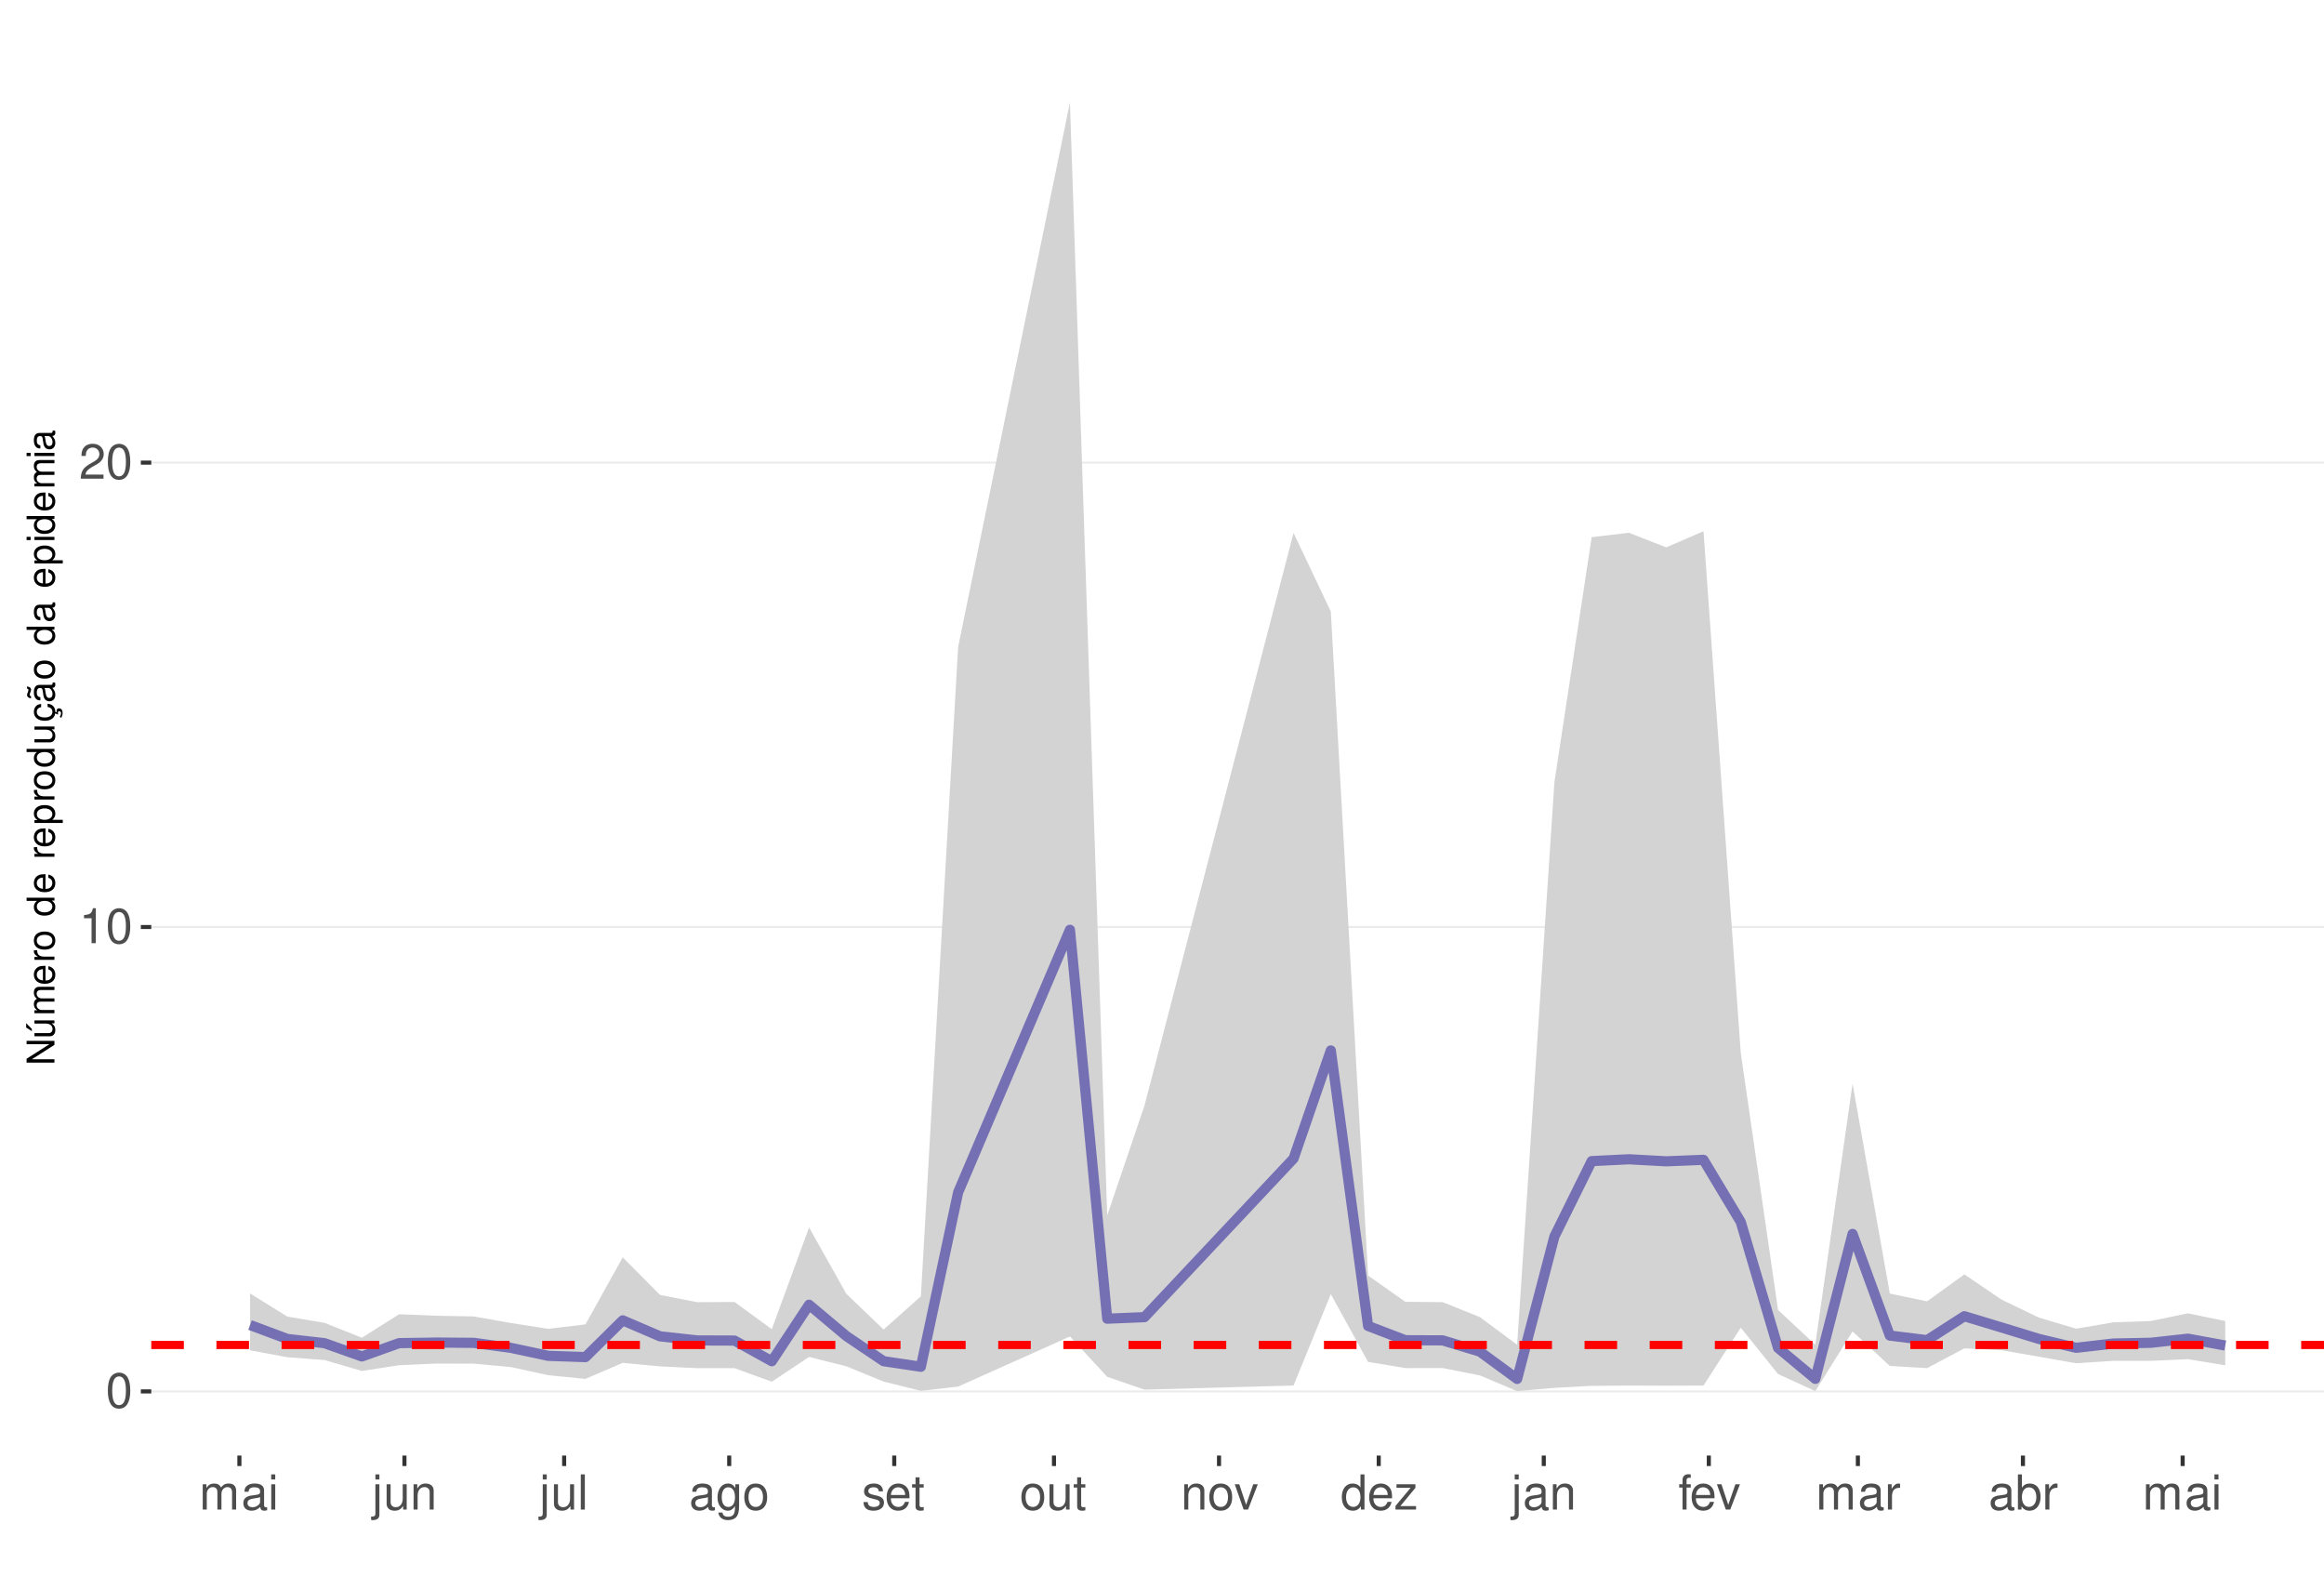
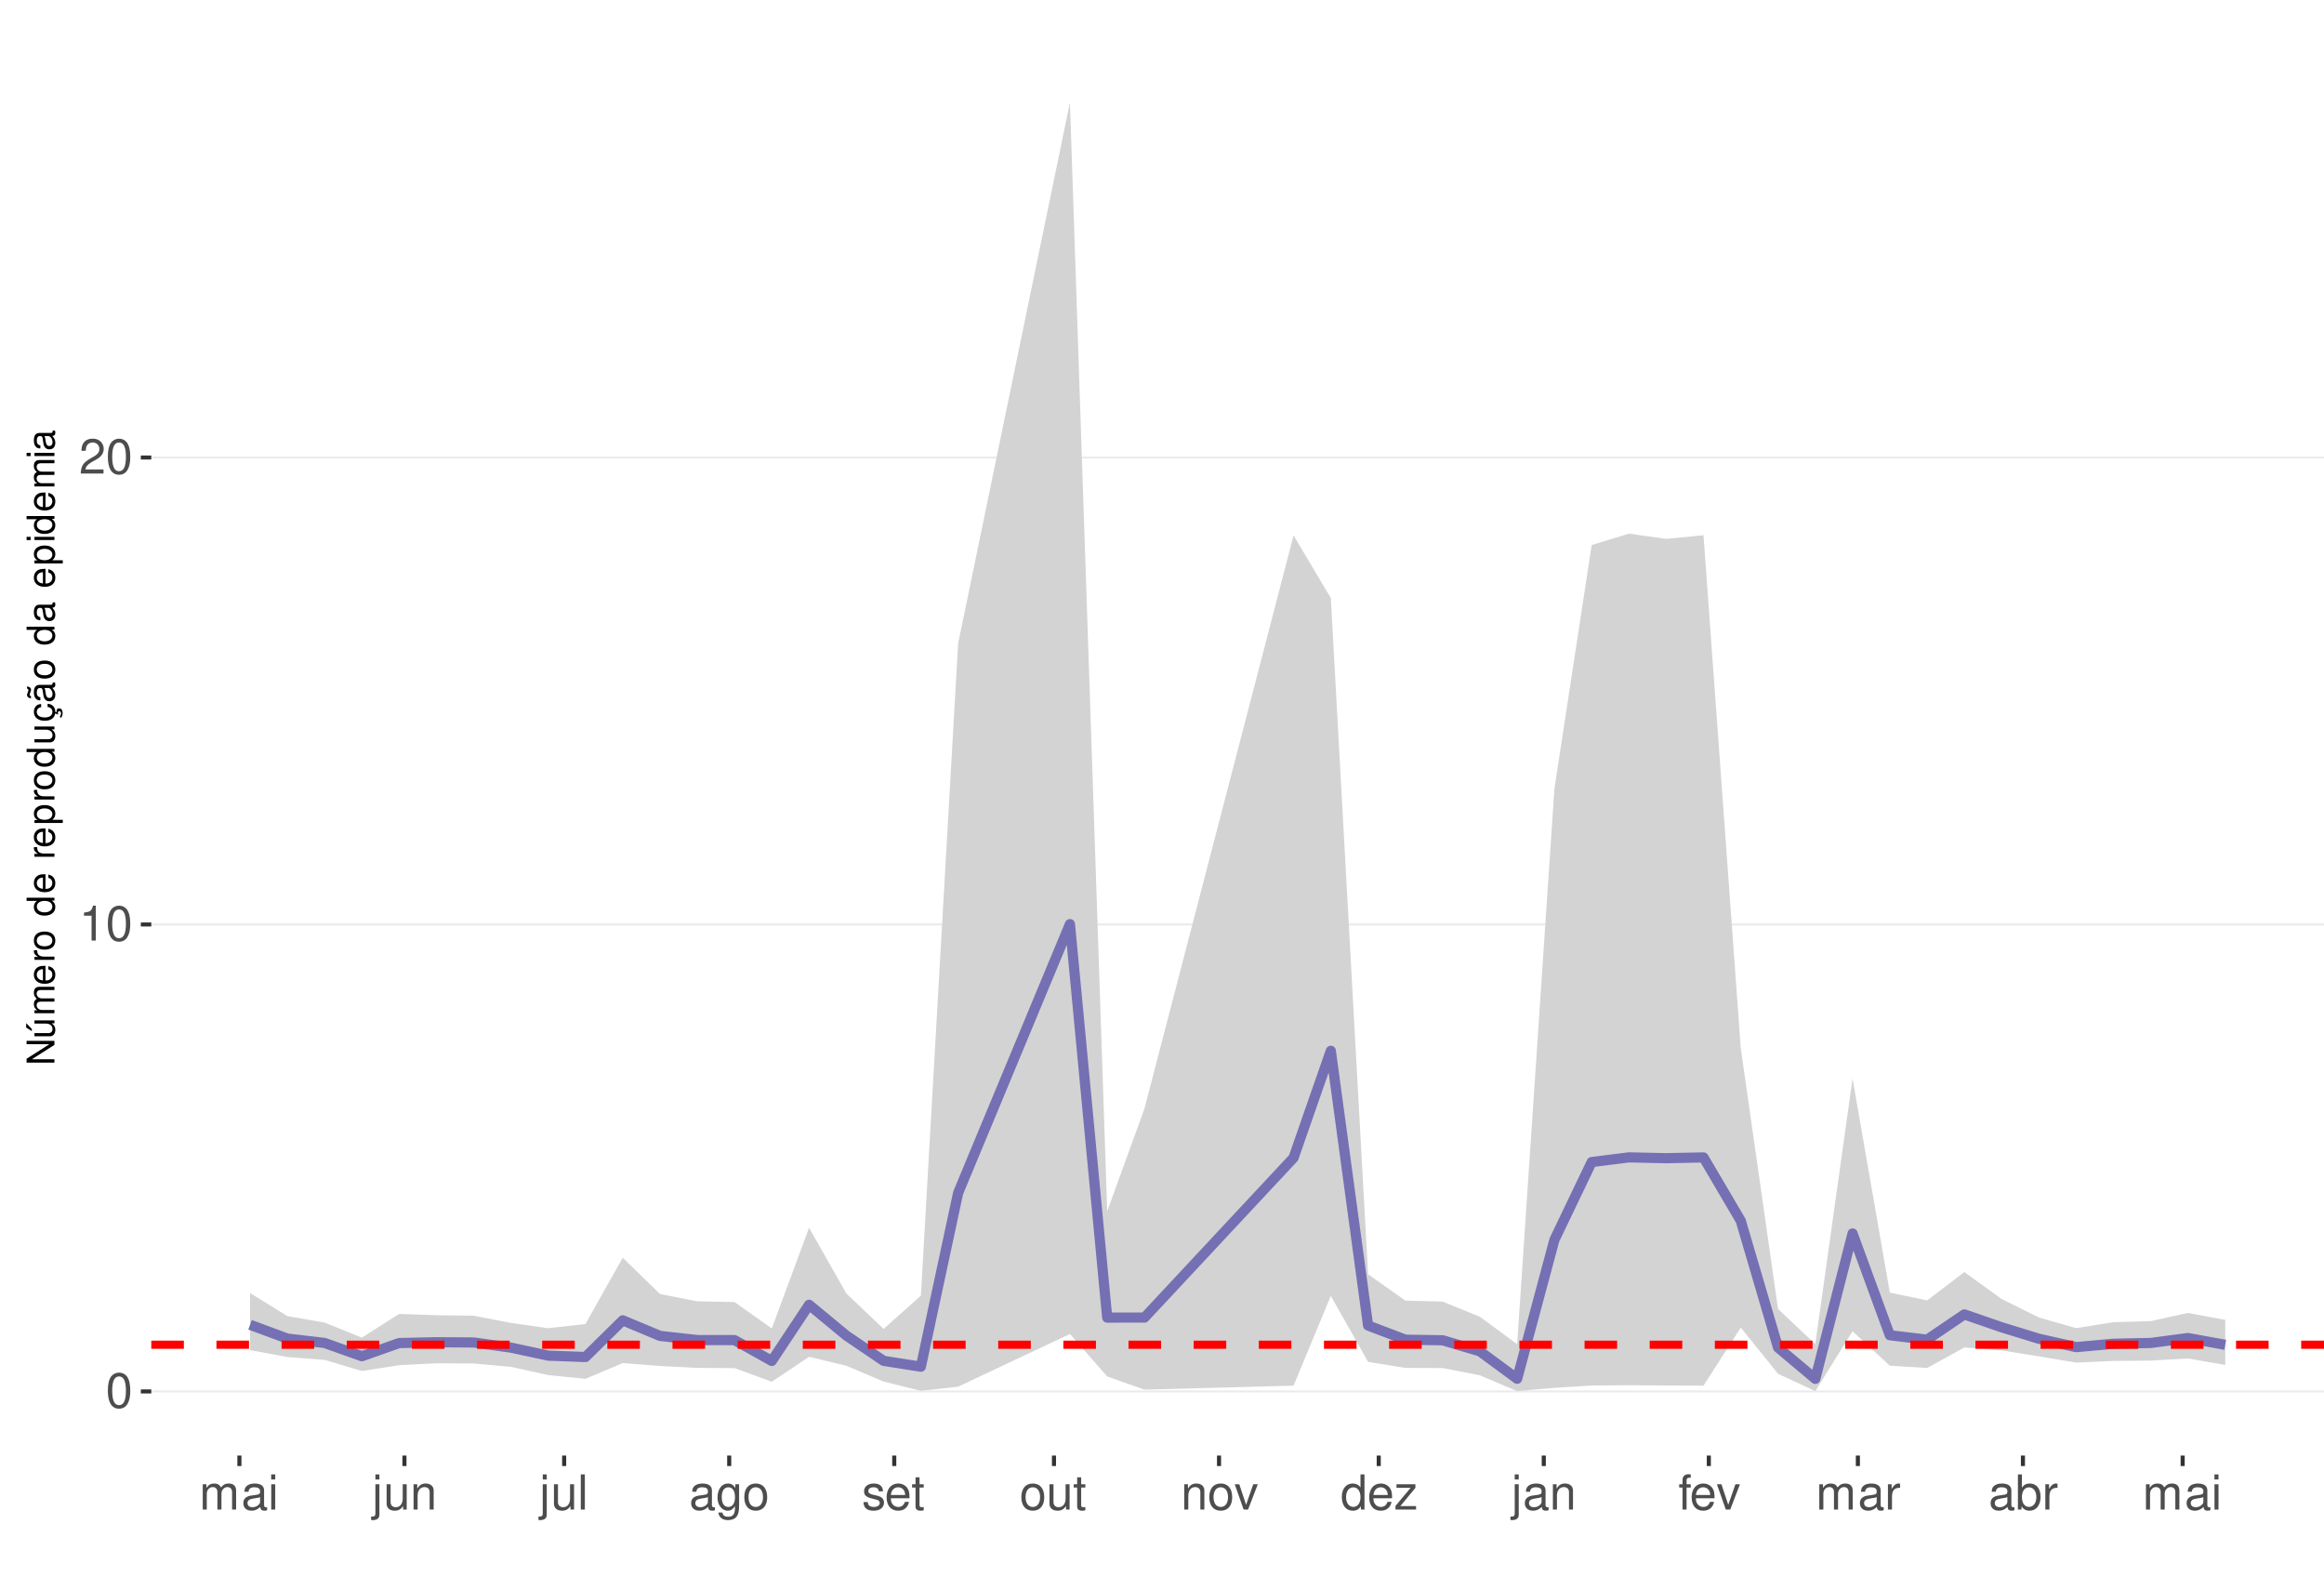
<svg xmlns="http://www.w3.org/2000/svg" xmlns:xlink="http://www.w3.org/1999/xlink" width="609pt" height="413pt" viewBox="0 0 609 413" version="1.1">
  <defs>
    <g>
      <symbol overflow="visible" id="glyph0-0">
        <path style="stroke:none;" d="" />
      </symbol>
      <symbol overflow="visible" id="glyph0-1">
        <path style="stroke:none;" d="M 3.484 -9.156 C 2.641 -9.156 1.891 -8.766 1.422 -8.156 C 0.828 -7.344 0.547 -6.125 0.547 -4.422 C 0.547 -1.344 1.562 0.297 3.484 0.297 C 5.375 0.297 6.422 -1.344 6.422 -4.359 C 6.422 -6.125 6.141 -7.312 5.547 -8.156 C 5.078 -8.781 4.328 -9.156 3.484 -9.156 Z M 3.484 -8.156 C 4.688 -8.156 5.281 -6.938 5.281 -4.453 C 5.281 -1.844 4.703 -0.625 3.453 -0.625 C 2.281 -0.625 1.688 -1.891 1.688 -4.422 C 1.688 -6.938 2.281 -8.156 3.484 -8.156 Z M 3.484 -8.156 " />
      </symbol>
      <symbol overflow="visible" id="glyph0-2">
        <path style="stroke:none;" d="M 3.281 -6.516 L 3.281 0 L 4.391 0 L 4.391 -9.156 L 3.656 -9.156 C 3.266 -7.75 3.016 -7.562 1.297 -7.328 L 1.297 -6.516 Z M 3.281 -6.516 " />
      </symbol>
      <symbol overflow="visible" id="glyph0-3">
        <path style="stroke:none;" d="M 6.406 -1.094 L 1.688 -1.094 C 1.797 -1.859 2.203 -2.344 3.297 -3.016 L 4.562 -3.719 C 5.828 -4.422 6.469 -5.359 6.469 -6.484 C 6.469 -7.234 6.156 -7.953 5.625 -8.438 C 5.094 -8.922 4.438 -9.156 3.594 -9.156 C 2.453 -9.156 1.609 -8.75 1.109 -7.953 C 0.797 -7.484 0.656 -6.906 0.625 -5.984 L 1.75 -5.984 C 1.781 -6.609 1.859 -6.969 2.016 -7.281 C 2.297 -7.828 2.891 -8.172 3.562 -8.172 C 4.562 -8.172 5.328 -7.438 5.328 -6.453 C 5.328 -5.719 4.906 -5.094 4.109 -4.625 L 2.953 -3.953 C 1.078 -2.875 0.531 -2.016 0.438 -0.016 L 6.406 -0.016 Z M 6.406 -1.094 " />
      </symbol>
      <symbol overflow="visible" id="glyph0-4">
        <path style="stroke:none;" d="M 0.891 -6.625 L 0.891 0 L 1.953 0 L 1.953 -4.156 C 1.953 -5.125 2.641 -5.891 3.5 -5.891 C 4.297 -5.891 4.734 -5.422 4.734 -4.562 L 4.734 0 L 5.797 0 L 5.797 -4.156 C 5.797 -5.125 6.5 -5.891 7.359 -5.891 C 8.125 -5.891 8.578 -5.406 8.578 -4.562 L 8.578 0 L 9.641 0 L 9.641 -4.969 C 9.641 -6.156 8.953 -6.828 7.719 -6.828 C 6.828 -6.828 6.297 -6.562 5.688 -5.812 C 5.297 -6.516 4.766 -6.828 3.891 -6.828 C 3.016 -6.828 2.422 -6.5 1.859 -5.688 L 1.859 -6.625 Z M 0.891 -6.625 " />
      </symbol>
      <symbol overflow="visible" id="glyph0-5">
        <path style="stroke:none;" d="M 6.766 -0.625 C 6.656 -0.594 6.609 -0.594 6.547 -0.594 C 6.172 -0.594 5.969 -0.781 5.969 -1.109 L 5.969 -5.016 C 5.969 -6.188 5.109 -6.828 3.484 -6.828 C 2.5 -6.828 1.734 -6.547 1.281 -6.047 C 0.969 -5.703 0.844 -5.328 0.828 -4.672 L 1.891 -4.672 C 1.969 -5.484 2.453 -5.844 3.438 -5.844 C 4.406 -5.844 4.922 -5.5 4.922 -4.859 L 4.922 -4.578 C 4.906 -4.125 4.688 -3.969 3.828 -3.844 C 2.328 -3.656 2.094 -3.609 1.703 -3.438 C 0.922 -3.109 0.531 -2.531 0.531 -1.672 C 0.531 -0.469 1.359 0.297 2.703 0.297 C 3.547 0.297 4.219 0 4.969 -0.688 C 5.031 0 5.359 0.297 6.047 0.297 C 6.281 0.297 6.422 0.266 6.766 0.172 Z M 4.922 -2.094 C 4.922 -1.734 4.828 -1.516 4.5 -1.234 C 4.078 -0.828 3.562 -0.625 2.938 -0.625 C 2.109 -0.625 1.625 -1.031 1.625 -1.703 C 1.625 -2.391 2.094 -2.75 3.234 -2.906 C 4.359 -3.062 4.562 -3.109 4.922 -3.281 Z M 4.922 -2.094 " />
      </symbol>
      <symbol overflow="visible" id="glyph0-6">
        <path style="stroke:none;" d="M 1.891 -6.625 L 0.844 -6.625 L 0.844 0 L 1.891 0 Z M 1.891 -9.219 L 0.828 -9.219 L 0.828 -7.891 L 1.891 -7.891 Z M 1.891 -9.219 " />
      </symbol>
      <symbol overflow="visible" id="glyph0-7">
        <path style="stroke:none;" d="M 0.891 -6.625 L 0.891 0.969 C 0.891 1.625 0.688 1.828 0.031 1.828 C -0.047 1.828 -0.094 1.828 -0.234 1.828 L -0.234 2.719 C -0.094 2.75 -0.031 2.766 0.125 2.766 C 1.312 2.766 1.938 2.297 1.938 1.375 L 1.938 -6.625 Z M 1.938 -9.219 L 0.891 -9.219 L 0.891 -7.891 L 1.938 -7.891 Z M 1.938 -9.219 " />
      </symbol>
      <symbol overflow="visible" id="glyph0-8">
        <path style="stroke:none;" d="M 6.094 0 L 6.094 -6.625 L 5.047 -6.625 L 5.047 -2.875 C 5.047 -1.516 4.344 -0.625 3.234 -0.625 C 2.406 -0.625 1.875 -1.141 1.875 -1.938 L 1.875 -6.625 L 0.828 -6.625 L 0.828 -1.516 C 0.828 -0.422 1.641 0.297 2.938 0.297 C 3.906 0.297 4.531 -0.047 5.156 -0.922 L 5.156 0 Z M 6.094 0 " />
      </symbol>
      <symbol overflow="visible" id="glyph0-9">
        <path style="stroke:none;" d="M 0.891 -6.625 L 0.891 0 L 1.953 0 L 1.953 -3.656 C 1.953 -5.016 2.656 -5.891 3.75 -5.891 C 4.578 -5.891 5.109 -5.391 5.109 -4.594 L 5.109 0 L 6.156 0 L 6.156 -5.016 C 6.156 -6.109 5.344 -6.828 4.062 -6.828 C 3.078 -6.828 2.438 -6.438 1.859 -5.516 L 1.859 -6.625 Z M 0.891 -6.625 " />
      </symbol>
      <symbol overflow="visible" id="glyph0-10">
        <path style="stroke:none;" d="M 1.922 -9.219 L 0.859 -9.219 L 0.859 0 L 1.922 0 Z M 1.922 -9.219 " />
      </symbol>
      <symbol overflow="visible" id="glyph0-11">
        <path style="stroke:none;" d="M 5.109 -6.625 L 5.109 -5.672 C 4.578 -6.469 4 -6.828 3.156 -6.828 C 1.562 -6.828 0.438 -5.328 0.438 -3.203 C 0.438 -2.094 0.703 -1.281 1.281 -0.609 C 1.766 -0.031 2.406 0.297 3.094 0.297 C 3.891 0.297 4.453 -0.062 5.016 -0.906 L 5.016 -0.562 C 5.016 1.219 4.516 1.875 3.203 1.875 C 2.297 1.875 1.828 1.516 1.734 0.766 L 0.656 0.766 C 0.766 1.984 1.734 2.766 3.172 2.766 C 4.156 2.766 4.969 2.438 5.391 1.906 C 5.891 1.297 6.094 0.469 6.094 -1.094 L 6.094 -6.625 Z M 3.266 -5.844 C 4.375 -5.844 5.016 -4.906 5.016 -3.234 C 5.016 -1.625 4.359 -0.688 3.266 -0.688 C 2.172 -0.688 1.547 -1.625 1.547 -3.266 C 1.547 -4.891 2.172 -5.844 3.266 -5.844 Z M 3.266 -5.844 " />
      </symbol>
      <symbol overflow="visible" id="glyph0-12">
        <path style="stroke:none;" d="M 3.438 -6.828 C 1.562 -6.828 0.453 -5.5 0.453 -3.266 C 0.453 -1.031 1.562 0.297 3.453 0.297 C 5.328 0.297 6.453 -1.031 6.453 -3.219 C 6.453 -5.516 5.359 -6.828 3.438 -6.828 Z M 3.453 -5.844 C 4.641 -5.844 5.359 -4.875 5.359 -3.234 C 5.359 -1.656 4.625 -0.688 3.453 -0.688 C 2.281 -0.688 1.562 -1.656 1.562 -3.266 C 1.562 -4.875 2.281 -5.844 3.453 -5.844 Z M 3.453 -5.844 " />
      </symbol>
      <symbol overflow="visible" id="glyph0-13">
        <path style="stroke:none;" d="M 5.547 -4.781 C 5.531 -6.094 4.672 -6.828 3.141 -6.828 C 1.594 -6.828 0.594 -6.031 0.594 -4.797 C 0.594 -3.766 1.125 -3.266 2.703 -2.891 L 3.688 -2.641 C 4.422 -2.469 4.703 -2.203 4.703 -1.734 C 4.703 -1.094 4.094 -0.688 3.156 -0.688 C 2.594 -0.688 2.109 -0.844 1.844 -1.125 C 1.688 -1.312 1.609 -1.5 1.547 -1.969 L 0.438 -1.969 C 0.484 -0.438 1.344 0.297 3.078 0.297 C 4.75 0.297 5.812 -0.531 5.812 -1.812 C 5.812 -2.797 5.25 -3.344 3.938 -3.656 L 2.922 -3.891 C 2.062 -4.094 1.703 -4.375 1.703 -4.844 C 1.703 -5.469 2.234 -5.844 3.094 -5.844 C 3.953 -5.844 4.406 -5.484 4.422 -4.781 Z M 5.547 -4.781 " />
      </symbol>
      <symbol overflow="visible" id="glyph0-14">
        <path style="stroke:none;" d="M 6.5 -2.969 C 6.5 -3.969 6.422 -4.578 6.234 -5.078 C 5.797 -6.156 4.781 -6.828 3.547 -6.828 C 1.703 -6.828 0.5 -5.422 0.5 -3.234 C 0.5 -1.031 1.641 0.297 3.516 0.297 C 5.031 0.297 6.094 -0.562 6.359 -2.016 L 5.297 -2.016 C 5 -1.141 4.406 -0.688 3.562 -0.688 C 2.891 -0.688 2.312 -0.984 1.969 -1.547 C 1.703 -1.922 1.625 -2.297 1.609 -2.969 Z M 1.625 -3.828 C 1.719 -5.047 2.469 -5.844 3.531 -5.844 C 4.609 -5.844 5.359 -5.016 5.359 -3.828 Z M 1.625 -3.828 " />
      </symbol>
      <symbol overflow="visible" id="glyph0-15">
        <path style="stroke:none;" d="M 3.219 -6.625 L 2.125 -6.625 L 2.125 -8.453 L 1.078 -8.453 L 1.078 -6.625 L 0.172 -6.625 L 0.172 -5.766 L 1.078 -5.766 L 1.078 -0.766 C 1.078 -0.078 1.531 0.297 2.359 0.297 C 2.625 0.297 2.859 0.266 3.219 0.203 L 3.219 -0.688 C 3.062 -0.641 2.922 -0.625 2.703 -0.625 C 2.25 -0.625 2.125 -0.766 2.125 -1.234 L 2.125 -5.766 L 3.219 -5.766 Z M 3.219 -6.625 " />
      </symbol>
      <symbol overflow="visible" id="glyph0-16">
        <path style="stroke:none;" d="M 3.609 0 L 6.156 -6.625 L 4.969 -6.625 L 3.094 -1.25 L 1.312 -6.625 L 0.125 -6.625 L 2.453 0 Z M 3.609 0 " />
      </symbol>
      <symbol overflow="visible" id="glyph0-17">
        <path style="stroke:none;" d="M 6.266 -9.219 L 5.219 -9.219 L 5.219 -5.797 C 4.766 -6.469 4.062 -6.828 3.172 -6.828 C 1.453 -6.828 0.328 -5.438 0.328 -3.328 C 0.328 -1.094 1.422 0.297 3.219 0.297 C 4.125 0.297 4.766 -0.047 5.328 -0.875 L 5.328 0 L 6.266 0 Z M 3.359 -5.828 C 4.5 -5.828 5.219 -4.828 5.219 -3.234 C 5.219 -1.703 4.484 -0.703 3.359 -0.703 C 2.203 -0.703 1.438 -1.719 1.438 -3.266 C 1.438 -4.812 2.203 -5.828 3.359 -5.828 Z M 3.359 -5.828 " />
      </symbol>
      <symbol overflow="visible" id="glyph0-18">
        <path style="stroke:none;" d="M 5.609 -6.625 L 0.656 -6.625 L 0.656 -5.703 L 4.359 -5.703 L 0.391 -0.953 L 0.391 0 L 5.781 0 L 5.781 -0.922 L 1.672 -0.922 L 5.609 -5.688 Z M 5.609 -6.625 " />
      </symbol>
      <symbol overflow="visible" id="glyph0-19">
        <path style="stroke:none;" d="M 3.266 -6.625 L 2.172 -6.625 L 2.172 -7.672 C 2.172 -8.109 2.406 -8.344 2.891 -8.344 C 2.984 -8.344 3.031 -8.344 3.266 -8.328 L 3.266 -9.203 C 3.031 -9.25 2.891 -9.266 2.672 -9.266 C 1.703 -9.266 1.109 -8.703 1.109 -7.766 L 1.109 -6.625 L 0.234 -6.625 L 0.234 -5.766 L 1.109 -5.766 L 1.109 0 L 2.172 0 L 2.172 -5.766 L 3.266 -5.766 Z M 3.266 -6.625 " />
      </symbol>
      <symbol overflow="visible" id="glyph0-20">
        <path style="stroke:none;" d="M 0.875 -6.625 L 0.875 0 L 1.938 0 L 1.938 -3.438 C 1.953 -5.031 2.609 -5.75 4.062 -5.703 L 4.062 -6.781 C 3.891 -6.812 3.781 -6.828 3.656 -6.828 C 2.969 -6.828 2.453 -6.422 1.844 -5.422 L 1.844 -6.625 Z M 0.875 -6.625 " />
      </symbol>
      <symbol overflow="visible" id="glyph0-21">
        <path style="stroke:none;" d="M 0.688 -9.219 L 0.688 0 L 1.625 0 L 1.625 -0.844 C 2.141 -0.078 2.812 0.297 3.734 0.297 C 5.484 0.297 6.625 -1.141 6.625 -3.344 C 6.625 -5.5 5.547 -6.828 3.781 -6.828 C 2.875 -6.828 2.234 -6.484 1.734 -5.734 L 1.734 -9.219 Z M 3.578 -5.828 C 4.766 -5.828 5.516 -4.812 5.516 -3.234 C 5.516 -1.719 4.734 -0.703 3.578 -0.703 C 2.453 -0.703 1.734 -1.703 1.734 -3.266 C 1.734 -4.828 2.453 -5.828 3.578 -5.828 Z M 3.578 -5.828 " />
      </symbol>
      <symbol overflow="visible" id="glyph1-0">
        <path style="stroke:none;" d="" />
      </symbol>
      <symbol overflow="visible" id="glyph1-1">
        <path style="stroke:none;" d="M -7.297 -6.453 L -7.297 -5.578 L -1.328 -5.578 L -7.297 -1.766 L -7.297 -0.766 L 0 -0.766 L 0 -1.641 L -5.906 -1.641 L 0 -5.406 L 0 -6.453 Z M -7.297 -6.453 " />
      </symbol>
      <symbol overflow="visible" id="glyph1-2">
        <path style="stroke:none;" d="M 0 -4.812 L -5.234 -4.812 L -5.234 -3.984 L -2.266 -3.984 C -1.203 -3.984 -0.5 -3.438 -0.5 -2.562 C -0.5 -1.906 -0.906 -1.484 -1.531 -1.484 L -5.234 -1.484 L -5.234 -0.656 L -1.203 -0.656 C -0.328 -0.656 0.234 -1.297 0.234 -2.312 C 0.234 -3.094 -0.047 -3.578 -0.734 -4.062 L 0 -4.062 Z M -7.406 -2.953 L -5.922 -2 L -5.922 -2.594 L -7.406 -4.094 Z M -7.406 -2.953 " />
      </symbol>
      <symbol overflow="visible" id="glyph1-3">
        <path style="stroke:none;" d="M -5.234 -0.703 L 0 -0.703 L 0 -1.547 L -3.297 -1.547 C -4.047 -1.547 -4.656 -2.094 -4.656 -2.766 C -4.656 -3.391 -4.281 -3.734 -3.609 -3.734 L 0 -3.734 L 0 -4.578 L -3.297 -4.578 C -4.047 -4.578 -4.656 -5.125 -4.656 -5.812 C -4.656 -6.422 -4.266 -6.781 -3.609 -6.781 L 0 -6.781 L 0 -7.625 L -3.938 -7.625 C -4.875 -7.625 -5.391 -7.078 -5.391 -6.094 C -5.391 -5.406 -5.188 -4.984 -4.594 -4.484 C -5.156 -4.188 -5.391 -3.766 -5.391 -3.078 C -5.391 -2.375 -5.125 -1.906 -4.5 -1.469 L -5.234 -1.469 Z M -5.234 -0.703 " />
      </symbol>
      <symbol overflow="visible" id="glyph1-4">
        <path style="stroke:none;" d="M -2.344 -5.125 C -3.141 -5.125 -3.625 -5.062 -4.016 -4.922 C -4.875 -4.578 -5.391 -3.781 -5.391 -2.797 C -5.391 -1.344 -4.281 -0.406 -2.547 -0.406 C -0.812 -0.406 0.234 -1.297 0.234 -2.781 C 0.234 -3.984 -0.453 -4.812 -1.594 -5.016 L -1.594 -4.188 C -0.906 -3.953 -0.547 -3.484 -0.547 -2.812 C -0.547 -2.281 -0.781 -1.828 -1.219 -1.547 C -1.516 -1.344 -1.812 -1.281 -2.344 -1.266 Z M -3.016 -1.297 C -3.984 -1.359 -4.625 -1.953 -4.625 -2.797 C -4.625 -3.641 -3.953 -4.234 -3.016 -4.234 Z M -3.016 -1.297 " />
      </symbol>
      <symbol overflow="visible" id="glyph1-5">
        <path style="stroke:none;" d="M -5.234 -0.688 L 0 -0.688 L 0 -1.531 L -2.719 -1.531 C -3.984 -1.547 -4.547 -2.062 -4.516 -3.203 L -5.359 -3.203 C -5.375 -3.062 -5.391 -2.984 -5.391 -2.891 C -5.391 -2.344 -5.062 -1.938 -4.297 -1.453 L -5.234 -1.453 Z M -5.234 -0.688 " />
      </symbol>
      <symbol overflow="visible" id="glyph1-6">
        <path style="stroke:none;" d="M -5.391 -2.719 C -5.391 -1.234 -4.344 -0.359 -2.578 -0.359 C -0.812 -0.359 0.234 -1.234 0.234 -2.734 C 0.234 -4.203 -0.812 -5.094 -2.547 -5.094 C -4.359 -5.094 -5.391 -4.234 -5.391 -2.719 Z M -4.625 -2.734 C -4.625 -3.672 -3.844 -4.234 -2.547 -4.234 C -1.312 -4.234 -0.547 -3.656 -0.547 -2.734 C -0.547 -1.797 -1.312 -1.234 -2.578 -1.234 C -3.844 -1.234 -4.625 -1.797 -4.625 -2.734 Z M -4.625 -2.734 " />
      </symbol>
      <symbol overflow="visible" id="glyph1-7">
        <path style="stroke:none;" d="" />
      </symbol>
      <symbol overflow="visible" id="glyph1-8">
        <path style="stroke:none;" d="M -7.297 -4.953 L -7.297 -4.125 L -4.578 -4.125 C -5.109 -3.766 -5.391 -3.203 -5.391 -2.516 C -5.391 -1.156 -4.297 -0.266 -2.625 -0.266 C -0.859 -0.266 0.234 -1.125 0.234 -2.547 C 0.234 -3.266 -0.047 -3.766 -0.688 -4.203 L 0 -4.203 L 0 -4.953 Z M -4.609 -2.656 C -4.609 -3.547 -3.812 -4.125 -2.562 -4.125 C -1.344 -4.125 -0.547 -3.547 -0.547 -2.656 C -0.547 -1.734 -1.359 -1.125 -2.578 -1.125 C -3.797 -1.125 -4.609 -1.734 -4.609 -2.656 Z M -4.609 -2.656 " />
      </symbol>
      <symbol overflow="visible" id="glyph1-9">
        <path style="stroke:none;" d="M 2.188 -0.547 L 2.188 -1.375 L -0.547 -1.375 C -0.016 -1.812 0.234 -2.312 0.234 -2.984 C 0.234 -4.344 -0.859 -5.234 -2.531 -5.234 C -4.297 -5.234 -5.391 -4.375 -5.391 -2.984 C -5.391 -2.266 -5.062 -1.703 -4.453 -1.312 L -5.234 -1.312 L -5.234 -0.547 Z M -4.609 -2.844 C -4.609 -3.766 -3.797 -4.359 -2.547 -4.359 C -1.359 -4.359 -0.547 -3.75 -0.547 -2.844 C -0.547 -1.953 -1.344 -1.375 -2.578 -1.375 C -3.812 -1.375 -4.609 -1.953 -4.609 -2.844 Z M -4.609 -2.844 " />
      </symbol>
      <symbol overflow="visible" id="glyph1-10">
        <path style="stroke:none;" d="M 0 -4.812 L -5.234 -4.812 L -5.234 -3.984 L -2.266 -3.984 C -1.203 -3.984 -0.5 -3.438 -0.5 -2.562 C -0.5 -1.906 -0.906 -1.484 -1.531 -1.484 L -5.234 -1.484 L -5.234 -0.656 L -1.203 -0.656 C -0.328 -0.656 0.234 -1.297 0.234 -2.312 C 0.234 -3.094 -0.047 -3.578 -0.734 -4.062 L 0 -4.062 Z M 0 -4.812 " />
      </symbol>
      <symbol overflow="visible" id="glyph1-11">
        <path style="stroke:none;" d="M 0.234 -2.641 C 0.234 -3.875 -0.547 -4.703 -1.797 -4.766 L -1.797 -3.938 C -0.953 -3.797 -0.531 -3.359 -0.531 -2.656 C -0.531 -1.734 -1.281 -1.188 -2.516 -1.188 C -3.844 -1.188 -4.625 -1.719 -4.625 -2.625 C -4.625 -3.328 -4.203 -3.766 -3.484 -3.875 L -3.484 -4.703 C -3.984 -4.672 -4.312 -4.562 -4.609 -4.359 C -5.094 -4 -5.391 -3.375 -5.391 -2.641 C -5.391 -1.219 -4.266 -0.312 -2.531 -0.312 C -1.469 -0.312 -0.625 -0.672 -0.156 -1.312 C 0.047 -1.594 0.125 -1.812 0.203 -2.25 L 0.922 -1.938 L 0.984 -2.062 C 0.938 -2.188 0.906 -2.25 0.906 -2.375 C 0.906 -2.656 1.047 -2.828 1.281 -2.828 C 1.547 -2.828 1.734 -2.594 1.734 -2.297 C 1.734 -2.031 1.672 -1.844 1.438 -1.406 L 1.406 -1.312 L 1.812 -1.094 C 2.078 -1.75 2.141 -1.953 2.141 -2.344 C 2.141 -3.109 1.781 -3.578 1.203 -3.578 C 0.781 -3.578 0.547 -3.297 0.547 -2.797 C 0.547 -2.703 0.547 -2.641 0.562 -2.516 Z M 0.234 -2.641 " />
      </symbol>
      <symbol overflow="visible" id="glyph1-12">
        <path style="stroke:none;" d="M -0.484 -5.344 C -0.469 -5.266 -0.469 -5.219 -0.469 -5.172 C -0.469 -4.875 -0.625 -4.719 -0.875 -4.719 L -3.953 -4.719 C -4.891 -4.719 -5.391 -4.047 -5.391 -2.75 C -5.391 -1.984 -5.172 -1.375 -4.781 -1.016 C -4.516 -0.766 -4.203 -0.672 -3.688 -0.656 L -3.688 -1.484 C -4.328 -1.562 -4.625 -1.938 -4.625 -2.719 C -4.625 -3.484 -4.344 -3.891 -3.844 -3.891 L -3.625 -3.891 C -3.266 -3.875 -3.125 -3.703 -3.047 -3.016 C -2.891 -1.844 -2.844 -1.656 -2.719 -1.344 C -2.453 -0.734 -2 -0.422 -1.312 -0.422 C -0.375 -0.422 0.234 -1.078 0.234 -2.141 C 0.234 -2.797 0 -3.328 -0.547 -3.922 C 0 -3.984 0.234 -4.234 0.234 -4.781 C 0.234 -4.953 0.203 -5.062 0.141 -5.344 Z M -1.656 -3.891 C -1.375 -3.891 -1.203 -3.812 -0.969 -3.562 C -0.656 -3.219 -0.5 -2.812 -0.5 -2.312 C -0.5 -1.672 -0.812 -1.297 -1.344 -1.297 C -1.891 -1.297 -2.172 -1.656 -2.297 -2.547 C -2.422 -3.438 -2.453 -3.609 -2.594 -3.891 Z M -7.172 -3.75 C -6.922 -3.672 -6.812 -3.547 -6.812 -3.375 C -6.812 -3.25 -6.875 -2.984 -6.984 -2.734 C -7.156 -2.312 -7.172 -2.25 -7.172 -2.047 C -7.172 -1.594 -6.797 -1.297 -6.141 -1.188 L -6.141 -1.766 C -6.375 -1.812 -6.5 -1.938 -6.5 -2.094 C -6.5 -2.203 -6.469 -2.344 -6.375 -2.578 C -6.156 -3.156 -6.125 -3.234 -6.125 -3.438 C -6.125 -3.922 -6.484 -4.219 -7.172 -4.312 Z M -7.172 -3.75 " />
      </symbol>
      <symbol overflow="visible" id="glyph1-13">
        <path style="stroke:none;" d="M -0.484 -5.344 C -0.469 -5.266 -0.469 -5.219 -0.469 -5.172 C -0.469 -4.875 -0.625 -4.719 -0.875 -4.719 L -3.953 -4.719 C -4.891 -4.719 -5.391 -4.047 -5.391 -2.75 C -5.391 -1.984 -5.172 -1.375 -4.781 -1.016 C -4.516 -0.766 -4.203 -0.672 -3.688 -0.656 L -3.688 -1.484 C -4.328 -1.562 -4.625 -1.938 -4.625 -2.719 C -4.625 -3.484 -4.344 -3.891 -3.844 -3.891 L -3.625 -3.891 C -3.266 -3.875 -3.125 -3.703 -3.047 -3.016 C -2.891 -1.844 -2.844 -1.656 -2.719 -1.344 C -2.453 -0.734 -2 -0.422 -1.312 -0.422 C -0.375 -0.422 0.234 -1.078 0.234 -2.141 C 0.234 -2.797 0 -3.328 -0.547 -3.922 C 0 -3.984 0.234 -4.234 0.234 -4.781 C 0.234 -4.953 0.203 -5.062 0.141 -5.344 Z M -1.656 -3.891 C -1.375 -3.891 -1.203 -3.812 -0.969 -3.562 C -0.656 -3.219 -0.5 -2.812 -0.5 -2.312 C -0.5 -1.672 -0.812 -1.297 -1.344 -1.297 C -1.891 -1.297 -2.172 -1.656 -2.297 -2.547 C -2.422 -3.438 -2.453 -3.609 -2.594 -3.891 Z M -1.656 -3.891 " />
      </symbol>
      <symbol overflow="visible" id="glyph1-14">
        <path style="stroke:none;" d="M -5.234 -1.5 L -5.234 -0.672 L 0 -0.672 L 0 -1.5 Z M -7.297 -1.5 L -7.297 -0.656 L -6.234 -0.656 L -6.234 -1.5 Z M -7.297 -1.5 " />
      </symbol>
    </g>
    <clipPath id="clip1">
      <path d="M 39.645 9.961 L 609 9.961 L 609 381.328 L 39.645 381.328 Z M 39.645 9.961 " />
    </clipPath>
    <clipPath id="clip2">
      <path d="M 39.645 364 L 609 364 L 609 365 L 39.645 365 Z M 39.645 364 " />
    </clipPath>
    <clipPath id="clip3">
-       <path d="M 39.645 242 L 609 242 L 609 244 L 39.645 244 Z M 39.645 242 " />
+       <path d="M 39.645 241 L 609 241 L 609 243 L 39.645 243 Z M 39.645 241 " />
    </clipPath>
    <clipPath id="clip4">
-       <path d="M 39.645 120 L 609 120 L 609 122 L 39.645 122 Z M 39.645 120 " />
+       <path d="M 39.645 119 L 609 119 L 609 121 L 39.645 121 Z M 39.645 119 " />
    </clipPath>
    <clipPath id="clip5">
      <path d="M 39.645 351 L 609 351 L 609 354 L 39.645 354 Z M 39.645 351 " />
    </clipPath>
  </defs>
  <g id="surface63">
    <rect x="0" y="0" width="609" height="413" style="fill:rgb(100%,100%,100%);fill-opacity:1;stroke:none;" />
    <rect x="0" y="0" width="609" height="413" style="fill:rgb(100%,100%,100%);fill-opacity:1;stroke:none;" />
    <path style="fill:none;stroke-width:1.067;stroke-linecap:round;stroke-linejoin:round;stroke:rgb(100%,100%,100%);stroke-opacity:1;stroke-miterlimit:10;" d="M 0 413 L 609 413 L 609 0 L 0 0 Z M 0 413 " />
    <g clip-path="url(#clip1)" clip-rule="nonzero">
      <path style=" stroke:none;fill-rule:nonzero;fill:rgb(100%,100%,100%);fill-opacity:1;" d="M 39.645 381.328 L 609 381.328 L 609 9.961 L 39.645 9.961 Z M 39.645 381.328 " />
    </g>
    <g clip-path="url(#clip2)" clip-rule="nonzero">
-       <path style="fill:none;stroke-width:0.533;stroke-linecap:butt;stroke-linejoin:round;stroke:rgb(92.157%,92.157%,92.157%);stroke-opacity:1;stroke-miterlimit:10;" d="M 39.645 364.527 L 609 364.527 " />
+       <path style="fill:none;stroke-width:0.533;stroke-linecap:butt;stroke-linejoin:round;stroke:rgb(92.157%,92.157%,92.157%);stroke-opacity:1;stroke-miterlimit:10;" d="M 39.645 364.531 L 609 364.531 " />
    </g>
    <g clip-path="url(#clip3)" clip-rule="nonzero">
-       <path style="fill:none;stroke-width:0.533;stroke-linecap:butt;stroke-linejoin:round;stroke:rgb(92.157%,92.157%,92.157%);stroke-opacity:1;stroke-miterlimit:10;" d="M 39.645 242.863 L 609 242.863 " />
+       <path style="fill:none;stroke-width:0.533;stroke-linecap:butt;stroke-linejoin:round;stroke:rgb(92.157%,92.157%,92.157%);stroke-opacity:1;stroke-miterlimit:10;" d="M 39.645 242.195 L 609 242.195 " />
    </g>
    <g clip-path="url(#clip4)" clip-rule="nonzero">
-       <path style="fill:none;stroke-width:0.533;stroke-linecap:butt;stroke-linejoin:round;stroke:rgb(92.157%,92.157%,92.157%);stroke-opacity:1;stroke-miterlimit:10;" d="M 39.645 121.199 L 609 121.199 " />
-     </g>
-     <path style=" stroke:none;fill-rule:nonzero;fill:rgb(82.745%,82.745%,82.745%);fill-opacity:1;" d="M 65.523 338.855 L 75.289 344.918 L 85.059 346.566 L 94.824 350.465 L 104.59 344.309 L 114.355 344.699 L 124.121 344.883 L 133.887 346.605 L 143.652 348.129 L 153.418 346.965 L 163.184 329.395 L 172.949 339.246 L 182.715 341.148 L 192.48 341.098 L 202.25 348.219 L 212.016 321.562 L 221.781 338.957 L 231.547 348.312 L 241.312 339.617 L 251.078 169.488 L 280.375 26.844 L 290.141 318.434 L 299.906 289.664 L 338.973 139.609 L 348.738 160.207 L 358.504 334.176 L 368.27 341.051 L 378.035 341.137 L 387.801 345.055 L 397.566 352.309 L 407.332 204.891 L 417.098 140.723 L 426.863 139.582 L 436.633 143.398 L 446.398 139.176 L 456.164 275.832 L 465.93 343.18 L 475.695 352.281 L 485.461 283.926 L 495.227 338.887 L 504.992 340.93 L 514.758 333.867 L 524.523 340.488 L 534.289 345.188 L 544.055 348.098 L 553.824 346.426 L 563.59 346.094 L 573.355 344.074 L 583.121 346.09 L 583.121 357.676 L 573.355 356.082 L 563.59 356.512 L 553.824 356.516 L 544.055 357.145 L 534.289 355.43 L 524.523 353.746 L 514.758 353.246 L 504.992 358.426 L 495.227 357.855 L 485.461 348.812 L 475.695 364.445 L 465.93 359.973 L 456.164 347.824 L 446.398 362.992 L 436.633 363.023 L 426.863 362.996 L 417.098 363.059 L 407.332 363.598 L 397.566 364.449 L 387.801 360.328 L 378.035 358.406 L 368.27 358.41 L 358.504 356.789 L 348.738 339.035 L 338.973 362.977 L 299.906 364.062 L 290.141 360.699 L 280.375 350.137 L 251.078 363.262 L 241.312 364.371 L 231.547 361.945 L 221.781 357.941 L 212.016 355.488 L 202.25 361.984 L 192.48 358.43 L 182.715 358.434 L 172.949 357.969 L 163.184 357.043 L 153.418 361.242 L 143.652 360.273 L 133.887 358.148 L 124.121 357.25 L 114.355 357.223 L 104.59 357.66 L 94.824 359.168 L 85.059 356.305 L 75.289 355.566 L 65.523 353.758 Z M 65.523 338.855 " />
-     <path style="fill:none;stroke-width:2.667;stroke-linecap:butt;stroke-linejoin:round;stroke:rgb(45.882%,43.922%,70.196%);stroke-opacity:1;stroke-miterlimit:10;" d="M 65.523 347.133 L 75.289 350.777 L 85.059 351.895 L 94.824 355.363 L 104.59 351.879 L 114.355 351.727 L 124.121 351.801 L 133.887 353.113 L 143.652 355.203 L 153.418 355.539 L 163.184 345.906 L 172.949 350.09 L 182.715 351.168 L 192.48 351.203 L 202.25 356.621 L 212.016 341.812 L 221.781 350.023 L 231.547 356.609 L 241.312 358.066 L 251.078 312.375 L 280.375 243.59 L 290.141 345.473 L 299.906 345.07 L 338.973 303.523 L 348.738 275.199 L 358.504 347.375 L 368.27 351.113 L 378.035 351.152 L 387.801 354.098 L 397.566 361.25 L 407.332 323.938 L 417.098 304.188 L 426.863 303.711 L 436.633 304.242 L 446.398 303.855 L 456.164 320.129 L 465.93 353.125 L 475.695 361.23 L 485.461 323.266 L 495.227 349.895 L 504.992 351.098 L 514.758 344.824 L 524.523 347.781 L 534.289 350.773 L 544.055 353.102 L 553.824 351.98 L 563.59 351.789 L 573.355 350.711 L 583.121 352.508 " />
+       <path style="fill:none;stroke-width:0.533;stroke-linecap:butt;stroke-linejoin:round;stroke:rgb(92.157%,92.157%,92.157%);stroke-opacity:1;stroke-miterlimit:10;" d="M 39.645 119.859 L 609 119.859 " />
+     </g>
+     <path style=" stroke:none;fill-rule:nonzero;fill:rgb(82.745%,82.745%,82.745%);fill-opacity:1;" d="M 65.523 338.742 L 75.289 344.785 L 85.059 346.484 L 94.824 350.438 L 104.59 344.223 L 114.355 344.562 L 124.121 344.695 L 133.887 346.574 L 143.652 347.973 L 153.418 346.867 L 163.184 329.496 L 172.949 339.008 L 182.715 340.918 L 192.48 341.109 L 202.25 348.027 L 212.016 321.645 L 221.781 338.867 L 231.547 348.156 L 241.312 339.441 L 251.078 168.57 L 280.375 26.844 L 290.141 317.316 L 299.906 290.434 L 338.973 140.285 L 348.738 156.668 L 358.504 333.832 L 368.27 340.734 L 378.035 340.996 L 387.801 344.965 L 397.566 352.148 L 407.332 206.641 L 417.098 142.785 L 426.863 139.809 L 436.633 141.176 L 446.398 140.215 L 456.164 274.598 L 465.93 342.922 L 475.695 352.129 L 485.461 282.574 L 495.227 338.629 L 504.992 340.688 L 514.758 333.262 L 524.523 340.316 L 534.289 345.168 L 544.055 347.938 L 553.824 346.387 L 563.59 346.117 L 573.355 343.969 L 583.121 345.789 L 583.121 357.598 L 573.355 355.887 L 563.59 356.457 L 553.824 356.543 L 544.055 356.973 L 534.289 355.344 L 524.523 353.781 L 514.758 353.004 L 504.992 358.387 L 495.227 357.789 L 485.461 348.77 L 475.695 364.449 L 465.93 359.902 L 456.164 347.812 L 446.398 363.008 L 436.633 362.977 L 426.863 362.902 L 417.098 362.977 L 407.332 363.582 L 397.566 364.445 L 387.801 360.305 L 378.035 358.402 L 368.27 358.367 L 358.504 356.785 L 348.738 339.5 L 338.973 363.008 L 299.906 364.062 L 290.141 360.613 L 280.375 349.477 L 251.078 363.285 L 241.312 364.371 L 231.547 361.941 L 221.781 357.809 L 212.016 355.457 L 202.25 361.988 L 192.48 358.418 L 182.715 358.363 L 172.949 357.859 L 163.184 357.094 L 153.418 361.227 L 143.652 360.242 L 133.887 358.094 L 124.121 357.207 L 114.355 357.156 L 104.59 357.656 L 94.824 359.18 L 85.059 356.262 L 75.289 355.512 L 65.523 353.715 Z M 65.523 338.742 " />
+     <path style="fill:none;stroke-width:2.667;stroke-linecap:butt;stroke-linejoin:round;stroke:rgb(45.882%,43.922%,70.196%);stroke-opacity:1;stroke-miterlimit:10;" d="M 65.523 347.066 L 75.289 350.68 L 85.059 351.832 L 94.824 355.309 L 104.59 351.859 L 114.355 351.637 L 124.121 351.707 L 133.887 353.051 L 143.652 355.152 L 153.418 355.516 L 163.184 345.902 L 172.949 349.984 L 182.715 351.07 L 192.48 351.086 L 202.25 356.543 L 212.016 341.824 L 221.781 349.895 L 231.547 356.516 L 241.312 358.051 L 251.078 312.523 L 280.375 242.105 L 290.141 345.191 L 299.906 345.18 L 338.973 303.324 L 348.738 275.293 L 358.504 347.258 L 368.27 350.977 L 378.035 351.125 L 387.801 354.02 L 397.566 361.215 L 407.332 324.812 L 417.098 304.438 L 426.863 303.211 L 436.633 303.426 L 446.398 303.223 L 456.164 319.816 L 465.93 353.031 L 475.695 361.23 L 485.461 323.148 L 495.227 349.809 L 504.992 350.973 L 514.758 344.352 L 524.523 347.727 L 534.289 350.727 L 544.055 352.926 L 553.824 352.039 L 563.59 351.832 L 573.355 350.543 L 583.121 352.32 " />
    <g clip-path="url(#clip5)" clip-rule="nonzero">
-       <path style="fill:none;stroke-width:2.134;stroke-linecap:butt;stroke-linejoin:round;stroke:rgb(100%,0%,0%);stroke-opacity:1;stroke-dasharray:8.536,8.536;stroke-miterlimit:10;" d="M 39.645 352.359 L 609 352.359 " />
-     </g>
-     <g style="fill:rgb(30.196%,30.196%,30.196%);fill-opacity:1;">
-       <use xlink:href="#glyph0-1" x="27.715" y="368.749" />
-     </g>
-     <g style="fill:rgb(30.196%,30.196%,30.196%);fill-opacity:1;">
-       <use xlink:href="#glyph0-2" x="20.715" y="247.085" />
-       <use xlink:href="#glyph0-1" x="27.715" y="247.085" />
-     </g>
-     <g style="fill:rgb(30.196%,30.196%,30.196%);fill-opacity:1;">
-       <use xlink:href="#glyph0-3" x="20.715" y="125.421" />
-       <use xlink:href="#glyph0-1" x="27.715" y="125.421" />
-     </g>
-     <path style="fill:none;stroke-width:1.067;stroke-linecap:butt;stroke-linejoin:round;stroke:rgb(20%,20%,20%);stroke-opacity:1;stroke-miterlimit:10;" d="M 36.906 364.527 L 39.645 364.527 " />
-     <path style="fill:none;stroke-width:1.067;stroke-linecap:butt;stroke-linejoin:round;stroke:rgb(20%,20%,20%);stroke-opacity:1;stroke-miterlimit:10;" d="M 36.906 242.863 L 39.645 242.863 " />
-     <path style="fill:none;stroke-width:1.067;stroke-linecap:butt;stroke-linejoin:round;stroke:rgb(20%,20%,20%);stroke-opacity:1;stroke-miterlimit:10;" d="M 36.906 121.199 L 39.645 121.199 " />
+       <path style="fill:none;stroke-width:2.134;stroke-linecap:butt;stroke-linejoin:round;stroke:rgb(100%,0%,0%);stroke-opacity:1;stroke-dasharray:8.536,8.536;stroke-miterlimit:10;" d="M 39.645 352.297 L 609 352.297 " />
+     </g>
+     <g style="fill:rgb(30.196%,30.196%,30.196%);fill-opacity:1;">
+       <use xlink:href="#glyph0-1" x="27.715" y="368.753" />
+     </g>
+     <g style="fill:rgb(30.196%,30.196%,30.196%);fill-opacity:1;">
+       <use xlink:href="#glyph0-2" x="20.715" y="246.417" />
+       <use xlink:href="#glyph0-1" x="27.715" y="246.417" />
+     </g>
+     <g style="fill:rgb(30.196%,30.196%,30.196%);fill-opacity:1;">
+       <use xlink:href="#glyph0-3" x="20.715" y="124.081" />
+       <use xlink:href="#glyph0-1" x="27.715" y="124.081" />
+     </g>
+     <path style="fill:none;stroke-width:1.067;stroke-linecap:butt;stroke-linejoin:round;stroke:rgb(20%,20%,20%);stroke-opacity:1;stroke-miterlimit:10;" d="M 36.906 364.531 L 39.645 364.531 " />
+     <path style="fill:none;stroke-width:1.067;stroke-linecap:butt;stroke-linejoin:round;stroke:rgb(20%,20%,20%);stroke-opacity:1;stroke-miterlimit:10;" d="M 36.906 242.195 L 39.645 242.195 " />
+     <path style="fill:none;stroke-width:1.067;stroke-linecap:butt;stroke-linejoin:round;stroke:rgb(20%,20%,20%);stroke-opacity:1;stroke-miterlimit:10;" d="M 36.906 119.859 L 39.645 119.859 " />
    <path style="fill:none;stroke-width:1.067;stroke-linecap:butt;stroke-linejoin:round;stroke:rgb(20%,20%,20%);stroke-opacity:1;stroke-miterlimit:10;" d="M 62.734 384.07 L 62.734 381.328 " />
    <path style="fill:none;stroke-width:1.067;stroke-linecap:butt;stroke-linejoin:round;stroke:rgb(20%,20%,20%);stroke-opacity:1;stroke-miterlimit:10;" d="M 105.984 384.07 L 105.984 381.328 " />
    <path style="fill:none;stroke-width:1.067;stroke-linecap:butt;stroke-linejoin:round;stroke:rgb(20%,20%,20%);stroke-opacity:1;stroke-miterlimit:10;" d="M 147.836 384.07 L 147.836 381.328 " />
    <path style="fill:none;stroke-width:1.067;stroke-linecap:butt;stroke-linejoin:round;stroke:rgb(20%,20%,20%);stroke-opacity:1;stroke-miterlimit:10;" d="M 191.086 384.07 L 191.086 381.328 " />
    <path style="fill:none;stroke-width:1.067;stroke-linecap:butt;stroke-linejoin:round;stroke:rgb(20%,20%,20%);stroke-opacity:1;stroke-miterlimit:10;" d="M 234.336 384.07 L 234.336 381.328 " />
    <path style="fill:none;stroke-width:1.067;stroke-linecap:butt;stroke-linejoin:round;stroke:rgb(20%,20%,20%);stroke-opacity:1;stroke-miterlimit:10;" d="M 276.191 384.07 L 276.191 381.328 " />
    <path style="fill:none;stroke-width:1.067;stroke-linecap:butt;stroke-linejoin:round;stroke:rgb(20%,20%,20%);stroke-opacity:1;stroke-miterlimit:10;" d="M 319.441 384.07 L 319.441 381.328 " />
    <path style="fill:none;stroke-width:1.067;stroke-linecap:butt;stroke-linejoin:round;stroke:rgb(20%,20%,20%);stroke-opacity:1;stroke-miterlimit:10;" d="M 361.293 384.07 L 361.293 381.328 " />
    <path style="fill:none;stroke-width:1.067;stroke-linecap:butt;stroke-linejoin:round;stroke:rgb(20%,20%,20%);stroke-opacity:1;stroke-miterlimit:10;" d="M 404.543 384.07 L 404.543 381.328 " />
    <path style="fill:none;stroke-width:1.067;stroke-linecap:butt;stroke-linejoin:round;stroke:rgb(20%,20%,20%);stroke-opacity:1;stroke-miterlimit:10;" d="M 447.793 384.07 L 447.793 381.328 " />
    <path style="fill:none;stroke-width:1.067;stroke-linecap:butt;stroke-linejoin:round;stroke:rgb(20%,20%,20%);stroke-opacity:1;stroke-miterlimit:10;" d="M 486.855 384.07 L 486.855 381.328 " />
    <path style="fill:none;stroke-width:1.067;stroke-linecap:butt;stroke-linejoin:round;stroke:rgb(20%,20%,20%);stroke-opacity:1;stroke-miterlimit:10;" d="M 530.105 384.07 L 530.105 381.328 " />
    <path style="fill:none;stroke-width:1.067;stroke-linecap:butt;stroke-linejoin:round;stroke:rgb(20%,20%,20%);stroke-opacity:1;stroke-miterlimit:10;" d="M 571.961 384.07 L 571.961 381.328 " />
    <g style="fill:rgb(30.196%,30.196%,30.196%);fill-opacity:1;">
      <use xlink:href="#glyph0-4" x="52.234" y="395.483" />
      <use xlink:href="#glyph0-5" x="63.234" y="395.483" />
      <use xlink:href="#glyph0-6" x="70.234" y="395.483" />
    </g>
    <g style="fill:rgb(30.196%,30.196%,30.196%);fill-opacity:1;">
      <use xlink:href="#glyph0-7" x="97.484" y="395.483" />
      <use xlink:href="#glyph0-8" x="100.484" y="395.483" />
      <use xlink:href="#glyph0-9" x="107.484" y="395.483" />
    </g>
    <g style="fill:rgb(30.196%,30.196%,30.196%);fill-opacity:1;">
      <use xlink:href="#glyph0-7" x="141.336" y="395.483" />
      <use xlink:href="#glyph0-8" x="144.336" y="395.483" />
      <use xlink:href="#glyph0-10" x="151.336" y="395.483" />
    </g>
    <g style="fill:rgb(30.196%,30.196%,30.196%);fill-opacity:1;">
      <use xlink:href="#glyph0-5" x="180.586" y="395.483" />
      <use xlink:href="#glyph0-11" x="187.586" y="395.483" />
      <use xlink:href="#glyph0-12" x="194.586" y="395.483" />
    </g>
    <g style="fill:rgb(30.196%,30.196%,30.196%);fill-opacity:1;">
      <use xlink:href="#glyph0-13" x="225.836" y="395.483" />
      <use xlink:href="#glyph0-14" x="231.836" y="395.483" />
      <use xlink:href="#glyph0-15" x="238.836" y="395.483" />
    </g>
    <g style="fill:rgb(30.196%,30.196%,30.196%);fill-opacity:1;">
      <use xlink:href="#glyph0-12" x="267.191" y="395.483" />
      <use xlink:href="#glyph0-8" x="274.191" y="395.483" />
      <use xlink:href="#glyph0-15" x="281.191" y="395.483" />
    </g>
    <g style="fill:rgb(30.196%,30.196%,30.196%);fill-opacity:1;">
      <use xlink:href="#glyph0-9" x="309.441" y="395.483" />
      <use xlink:href="#glyph0-12" x="316.441" y="395.483" />
      <use xlink:href="#glyph0-16" x="323.441" y="395.483" />
    </g>
    <g style="fill:rgb(30.196%,30.196%,30.196%);fill-opacity:1;">
      <use xlink:href="#glyph0-17" x="351.293" y="395.483" />
      <use xlink:href="#glyph0-14" x="358.293" y="395.483" />
      <use xlink:href="#glyph0-18" x="365.293" y="395.483" />
    </g>
    <g style="fill:rgb(30.196%,30.196%,30.196%);fill-opacity:1;">
      <use xlink:href="#glyph0-7" x="396.043" y="395.483" />
      <use xlink:href="#glyph0-5" x="399.043" y="395.483" />
      <use xlink:href="#glyph0-9" x="406.043" y="395.483" />
    </g>
    <g style="fill:rgb(30.196%,30.196%,30.196%);fill-opacity:1;">
      <use xlink:href="#glyph0-19" x="439.793" y="395.483" />
      <use xlink:href="#glyph0-14" x="442.793" y="395.483" />
      <use xlink:href="#glyph0-16" x="449.793" y="395.483" />
    </g>
    <g style="fill:rgb(30.196%,30.196%,30.196%);fill-opacity:1;">
      <use xlink:href="#glyph0-4" x="475.855" y="395.483" />
      <use xlink:href="#glyph0-5" x="486.855" y="395.483" />
      <use xlink:href="#glyph0-20" x="493.855" y="395.483" />
    </g>
    <g style="fill:rgb(30.196%,30.196%,30.196%);fill-opacity:1;">
      <use xlink:href="#glyph0-5" x="521.105" y="395.483" />
      <use xlink:href="#glyph0-21" x="528.105" y="395.483" />
      <use xlink:href="#glyph0-20" x="535.105" y="395.483" />
    </g>
    <g style="fill:rgb(30.196%,30.196%,30.196%);fill-opacity:1;">
      <use xlink:href="#glyph0-4" x="561.461" y="395.483" />
      <use xlink:href="#glyph0-5" x="572.461" y="395.483" />
      <use xlink:href="#glyph0-6" x="579.461" y="395.483" />
    </g>
    <g style="fill:rgb(0%,0%,0%);fill-opacity:1;">
      <use xlink:href="#glyph1-1" x="14.263" y="279.145" />
      <use xlink:href="#glyph1-2" x="14.263" y="272.145" />
      <use xlink:href="#glyph1-3" x="14.263" y="266.145" />
      <use xlink:href="#glyph1-4" x="14.263" y="258.145" />
      <use xlink:href="#glyph1-5" x="14.263" y="252.145" />
      <use xlink:href="#glyph1-6" x="14.263" y="249.145" />
      <use xlink:href="#glyph1-7" x="14.263" y="243.145" />
      <use xlink:href="#glyph1-8" x="14.263" y="240.145" />
      <use xlink:href="#glyph1-4" x="14.263" y="234.145" />
      <use xlink:href="#glyph1-7" x="14.263" y="228.145" />
      <use xlink:href="#glyph1-5" x="14.263" y="225.145" />
      <use xlink:href="#glyph1-4" x="14.263" y="222.145" />
      <use xlink:href="#glyph1-9" x="14.263" y="216.145" />
      <use xlink:href="#glyph1-5" x="14.263" y="210.145" />
      <use xlink:href="#glyph1-6" x="14.263" y="207.145" />
      <use xlink:href="#glyph1-8" x="14.263" y="201.145" />
      <use xlink:href="#glyph1-10" x="14.263" y="195.145" />
      <use xlink:href="#glyph1-11" x="14.263" y="189.145" />
      <use xlink:href="#glyph1-12" x="14.263" y="184.145" />
      <use xlink:href="#glyph1-6" x="14.263" y="178.145" />
      <use xlink:href="#glyph1-7" x="14.263" y="172.145" />
      <use xlink:href="#glyph1-8" x="14.263" y="169.145" />
      <use xlink:href="#glyph1-13" x="14.263" y="163.145" />
      <use xlink:href="#glyph1-7" x="14.263" y="157.145" />
      <use xlink:href="#glyph1-4" x="14.263" y="154.145" />
      <use xlink:href="#glyph1-9" x="14.263" y="148.145" />
      <use xlink:href="#glyph1-14" x="14.263" y="142.145" />
      <use xlink:href="#glyph1-8" x="14.263" y="140.145" />
      <use xlink:href="#glyph1-4" x="14.263" y="134.145" />
      <use xlink:href="#glyph1-3" x="14.263" y="128.145" />
      <use xlink:href="#glyph1-14" x="14.263" y="120.145" />
      <use xlink:href="#glyph1-13" x="14.263" y="118.145" />
    </g>
  </g>
</svg>
